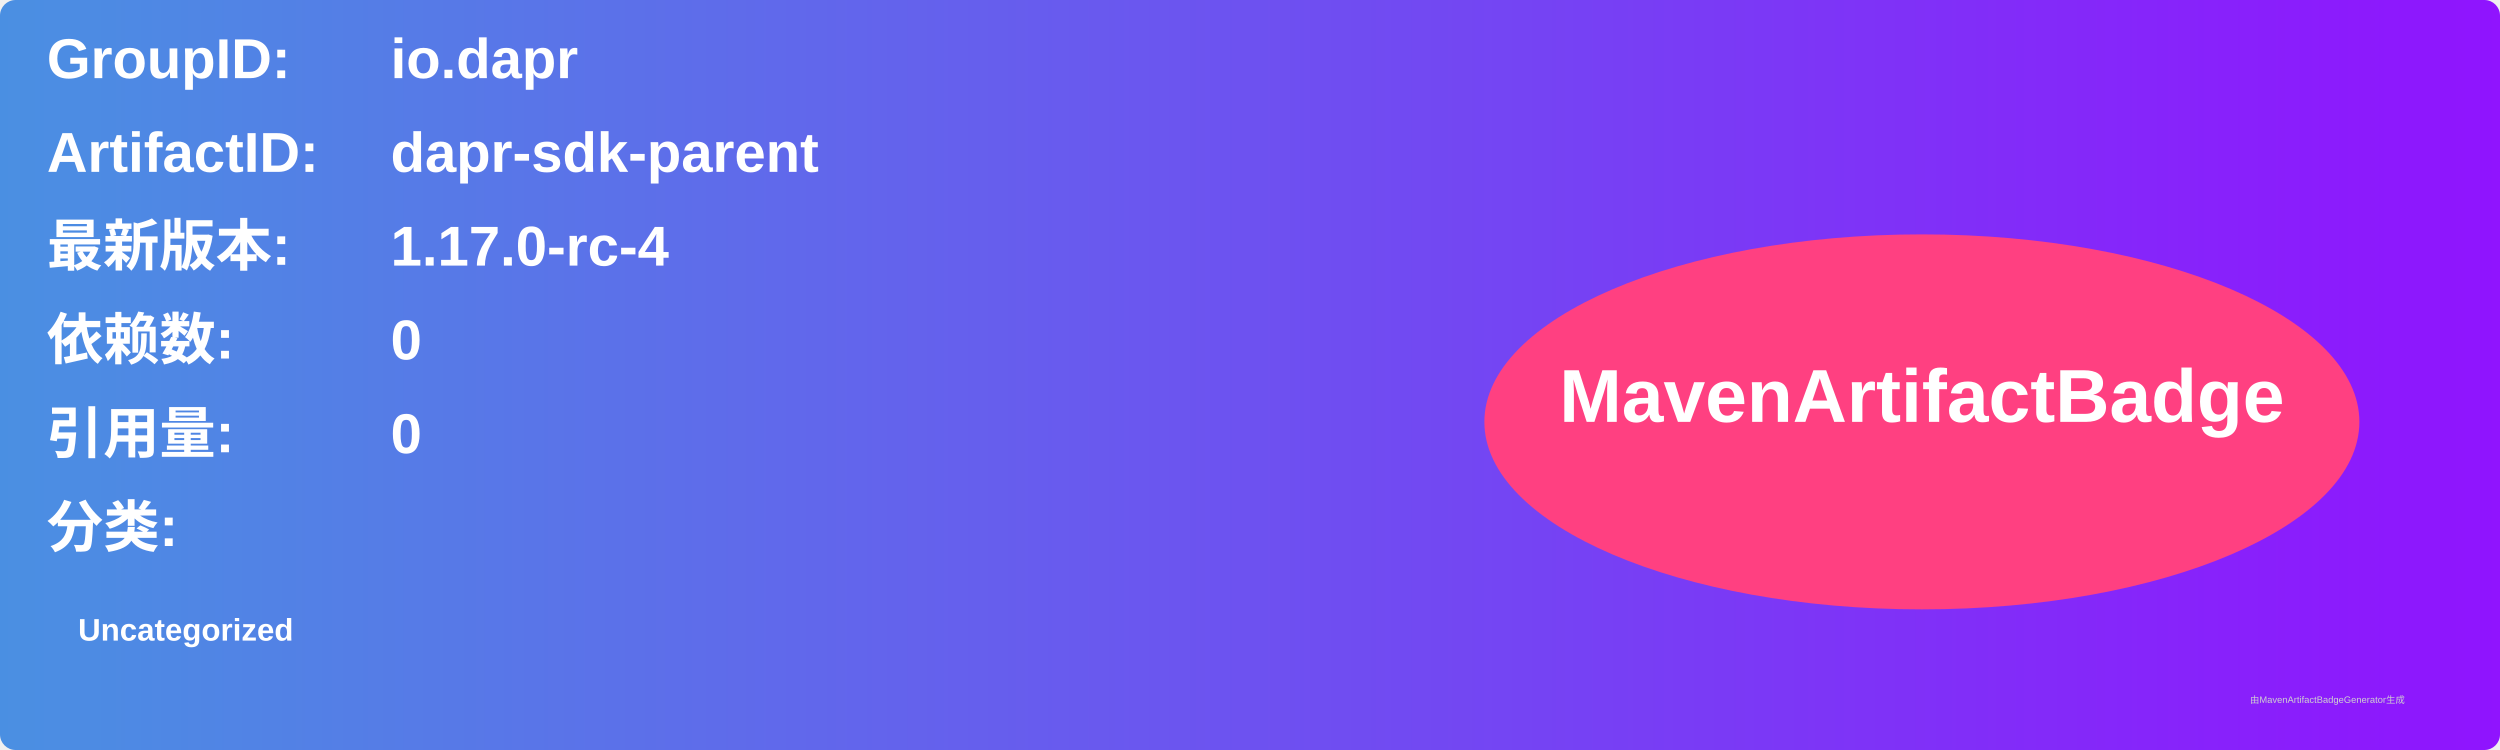
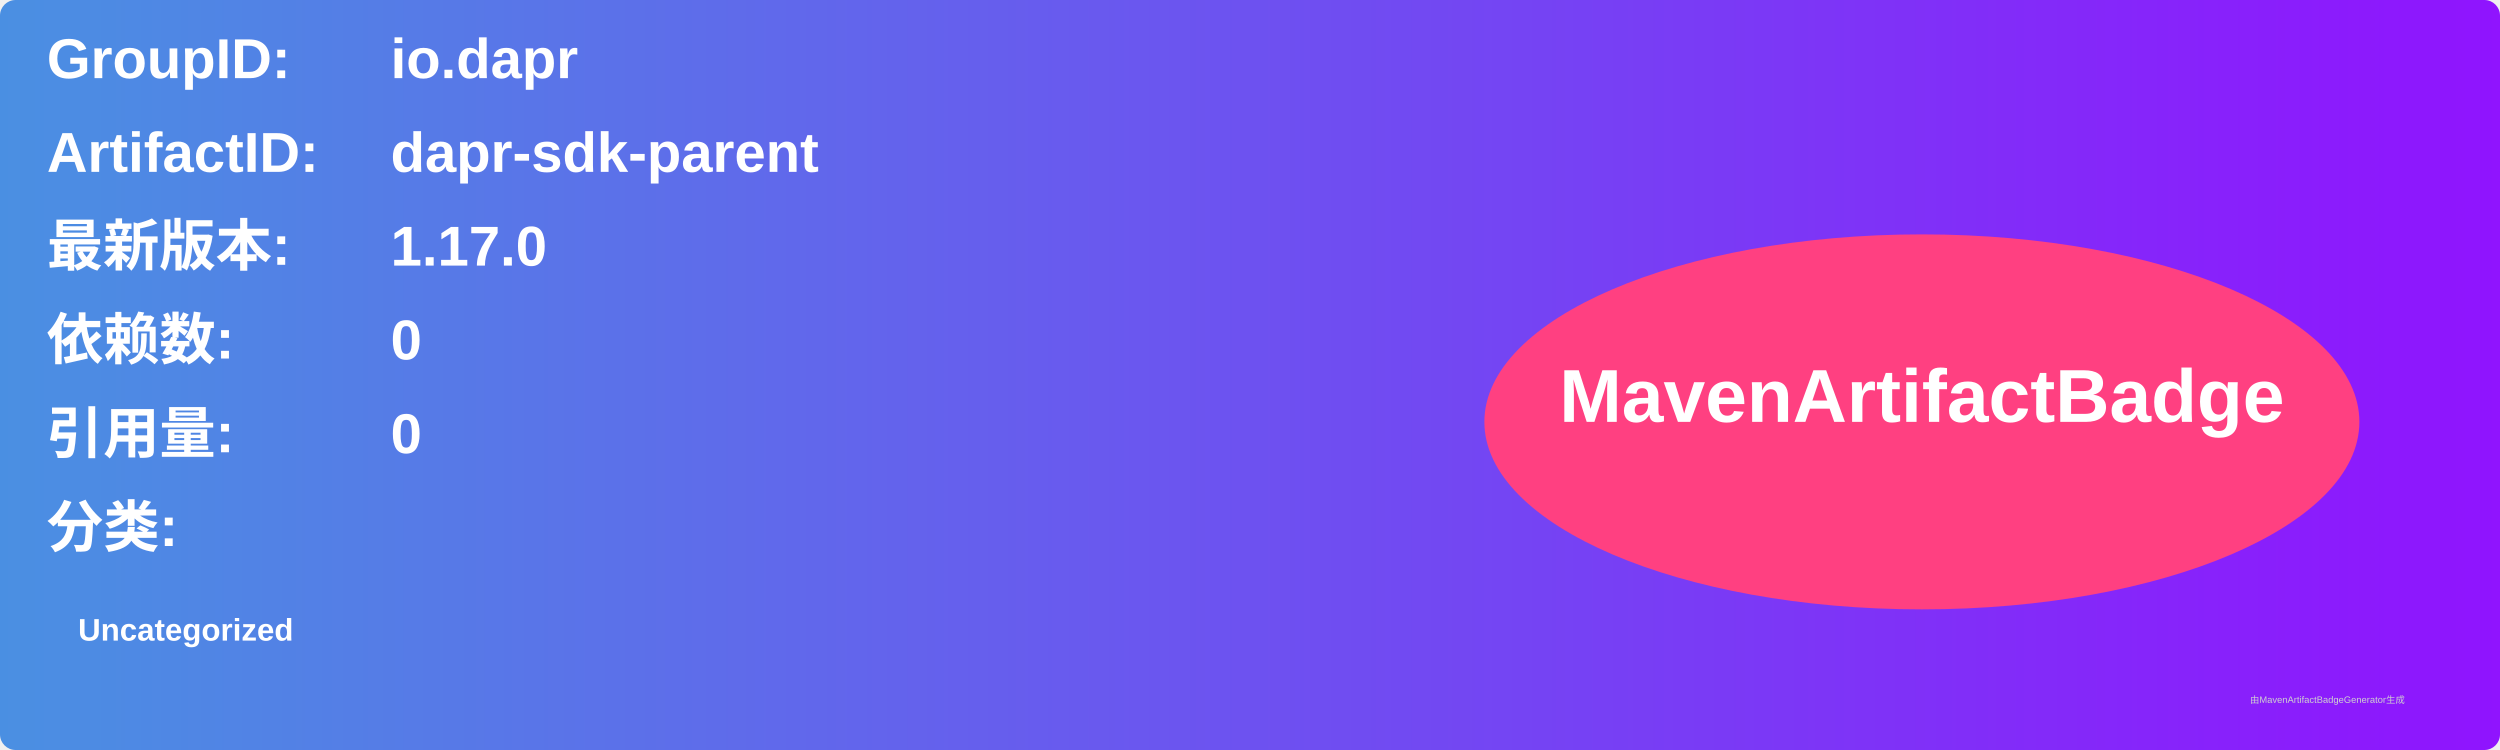
<svg xmlns="http://www.w3.org/2000/svg" width="800" height="240" viewBox="0 0 800 240">
  <linearGradient id="grad" x1="0%" y1="0%" x2="100%" y2="0%">
    <stop offset="0%" stop-color="#4a90e2" />
    <stop offset="100%" stop-color="#9013fe" />
  </linearGradient>
  <rect width="100%" height="100%" rx="5" ry="5" fill="url(#grad)" />
  <g transform="translate(15, 15)">
    <text x="0" y="10" font-family="Arial" font-size="18" fill="white" font-weight="bold" width="260">GroupID:</text>
    <text x="110" y="10" font-family="Arial" font-size="18" fill="white" font-weight="bold" width="460">io.dapr</text>
    <text x="0" y="40" font-family="Arial" font-size="18" fill="white" font-weight="bold" width="260">ArtifactID:</text>
    <text x="110" y="40" font-family="Arial" font-size="18" fill="white" font-weight="bold" width="460">dapr-sdk-parent</text>
    <text x="0" y="70" font-family="Arial" font-size="18" fill="white" font-weight="bold">最新版本:</text>
    <text x="110" y="70" font-family="Arial" font-size="18" fill="white" font-weight="bold">
-       <tspan font-weight="bold">1.17.0-rc-4</tspan>
+       <tspan font-weight="bold">1.17.0</tspan>
    </text>
    <text x="0" y="100" font-family="Arial" font-size="18" fill="white" font-weight="bold">依赖数: </text>
    <text x="110" y="100" font-family="Arial" font-size="18" fill="white">
      <tspan font-weight="bold">0</tspan>
    </text>
    <text x="0" y="130" font-family="Arial" font-size="18" fill="white" font-weight="bold">引用量: </text>
    <text x="110" y="130" font-family="Arial" font-size="18" fill="white">
      <tspan font-weight="bold">0</tspan>
    </text>
    <text x="0" y="160" font-family="Arial" font-size="18" fill="white" font-weight="bold">分类:</text>
    <text x="10" y="190" font-family="Arial" font-size="10" fill="white">
      <tspan font-weight="bold">Uncategorized</tspan>
    </text>
    <ellipse cx="600" cy="120" rx="140" ry="60" fill="#ff4081" />
    <text x="600" y="120" text-anchor="middle" font-family="Arial" font-size="24" fill="white" font-weight="bold">MavenArtifactBadge</text>
  </g>
  <text x="720" y="225" font-family="Arial" font-size="3" fill="#d0d0d0">由MavenArtifactBadgeGenerator生成</text>
</svg>
